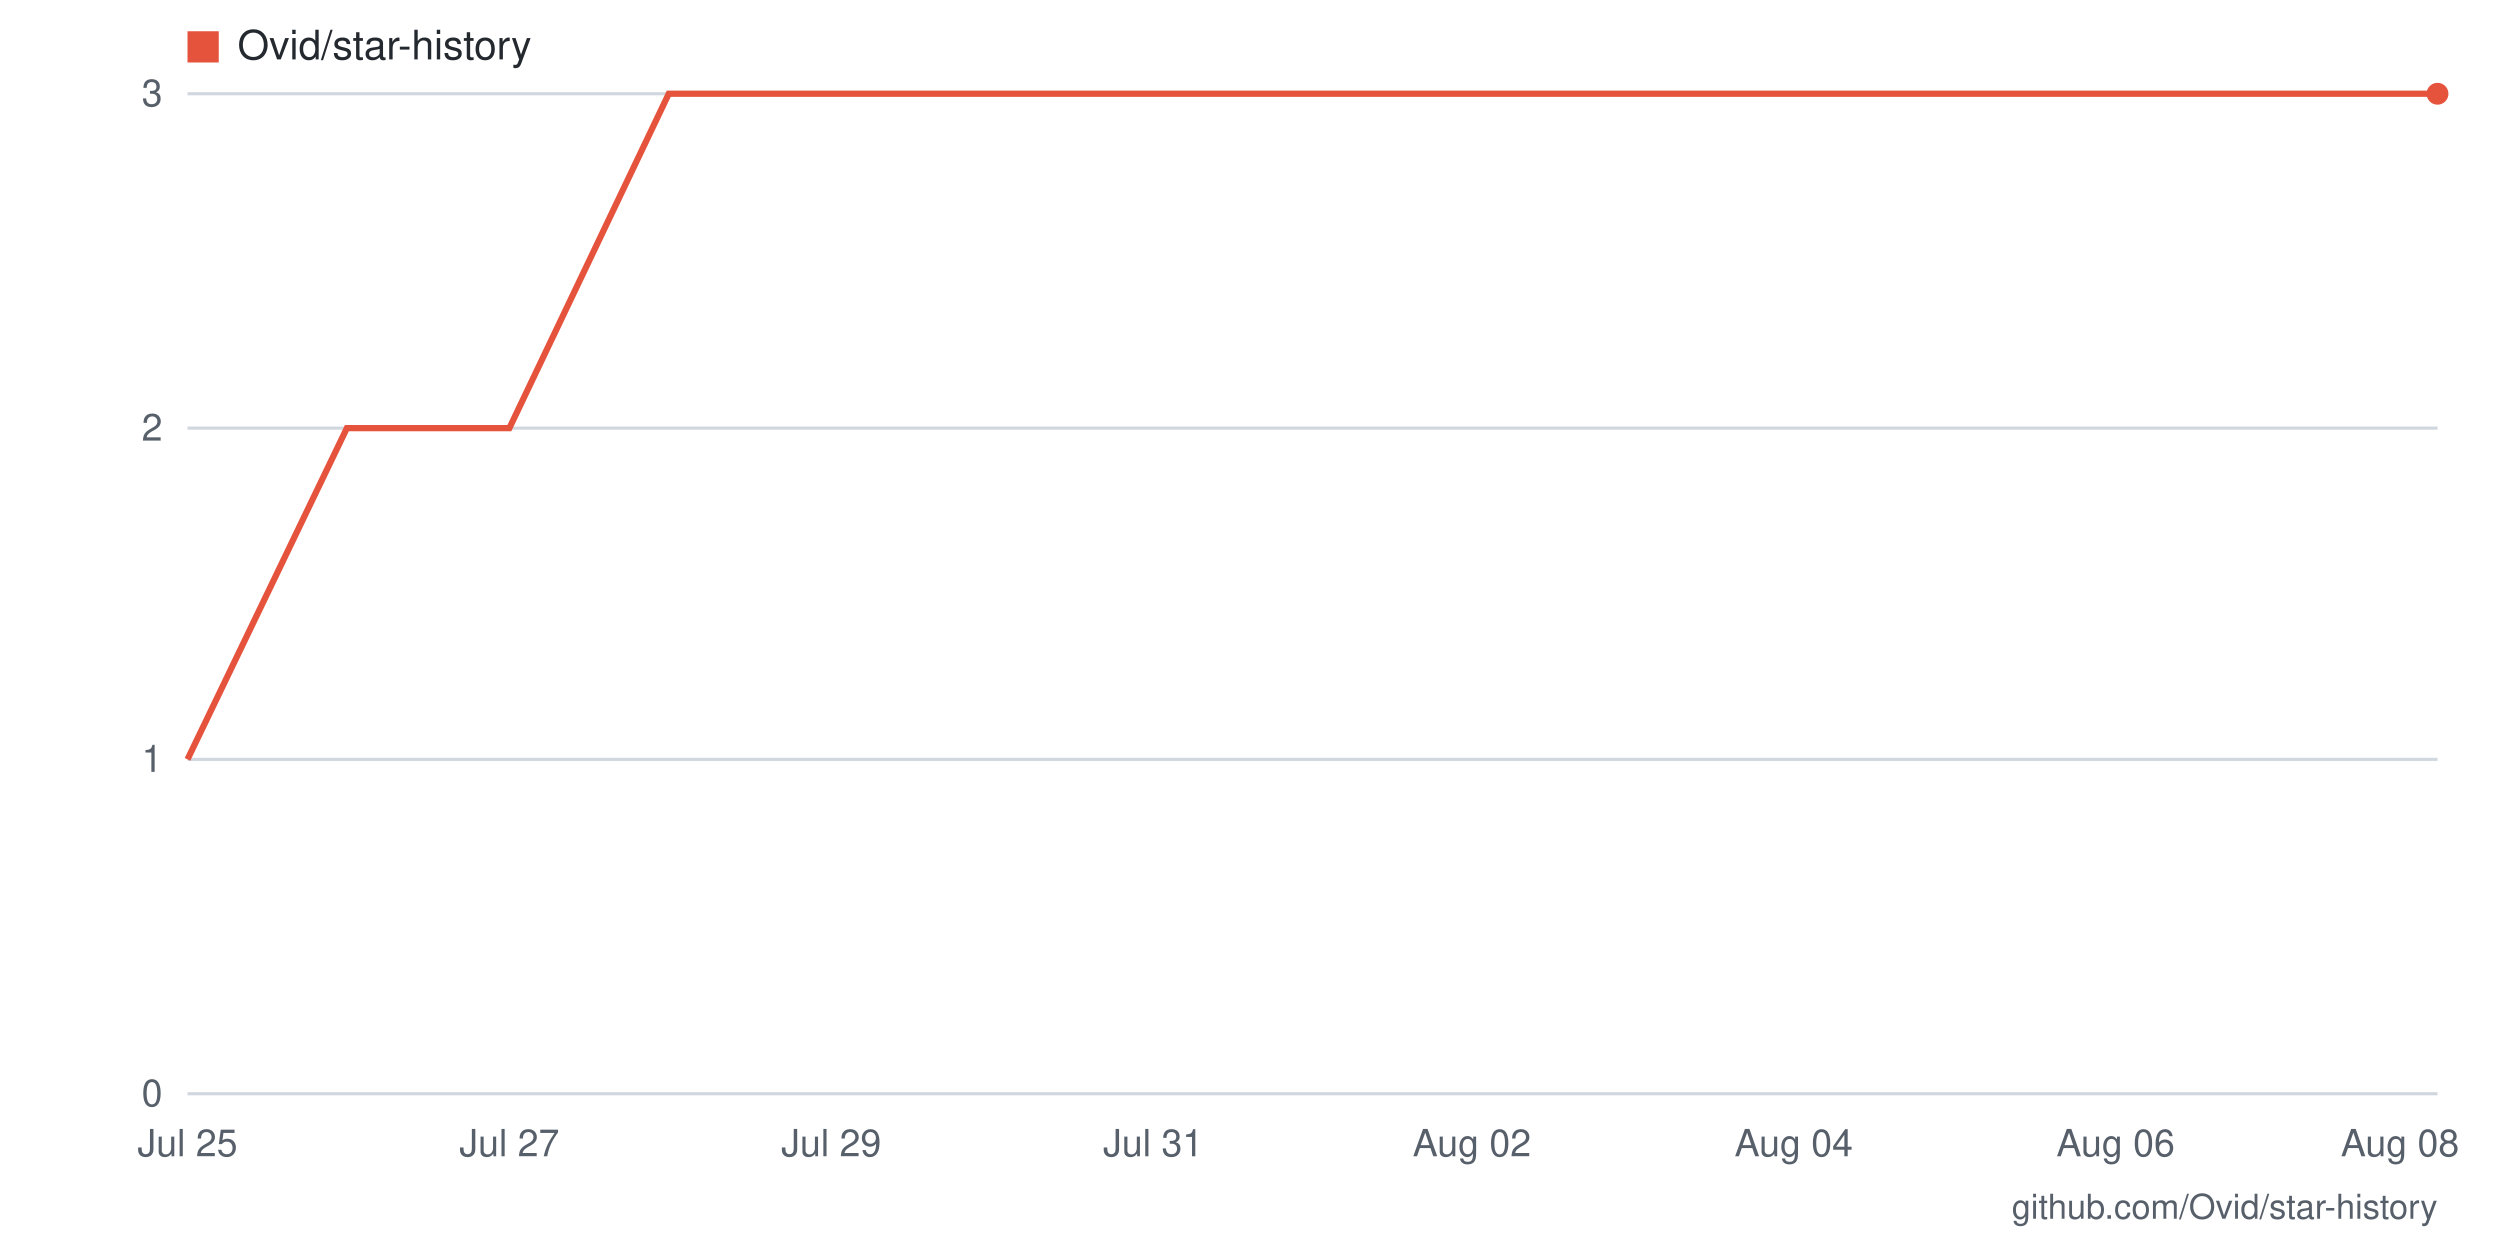
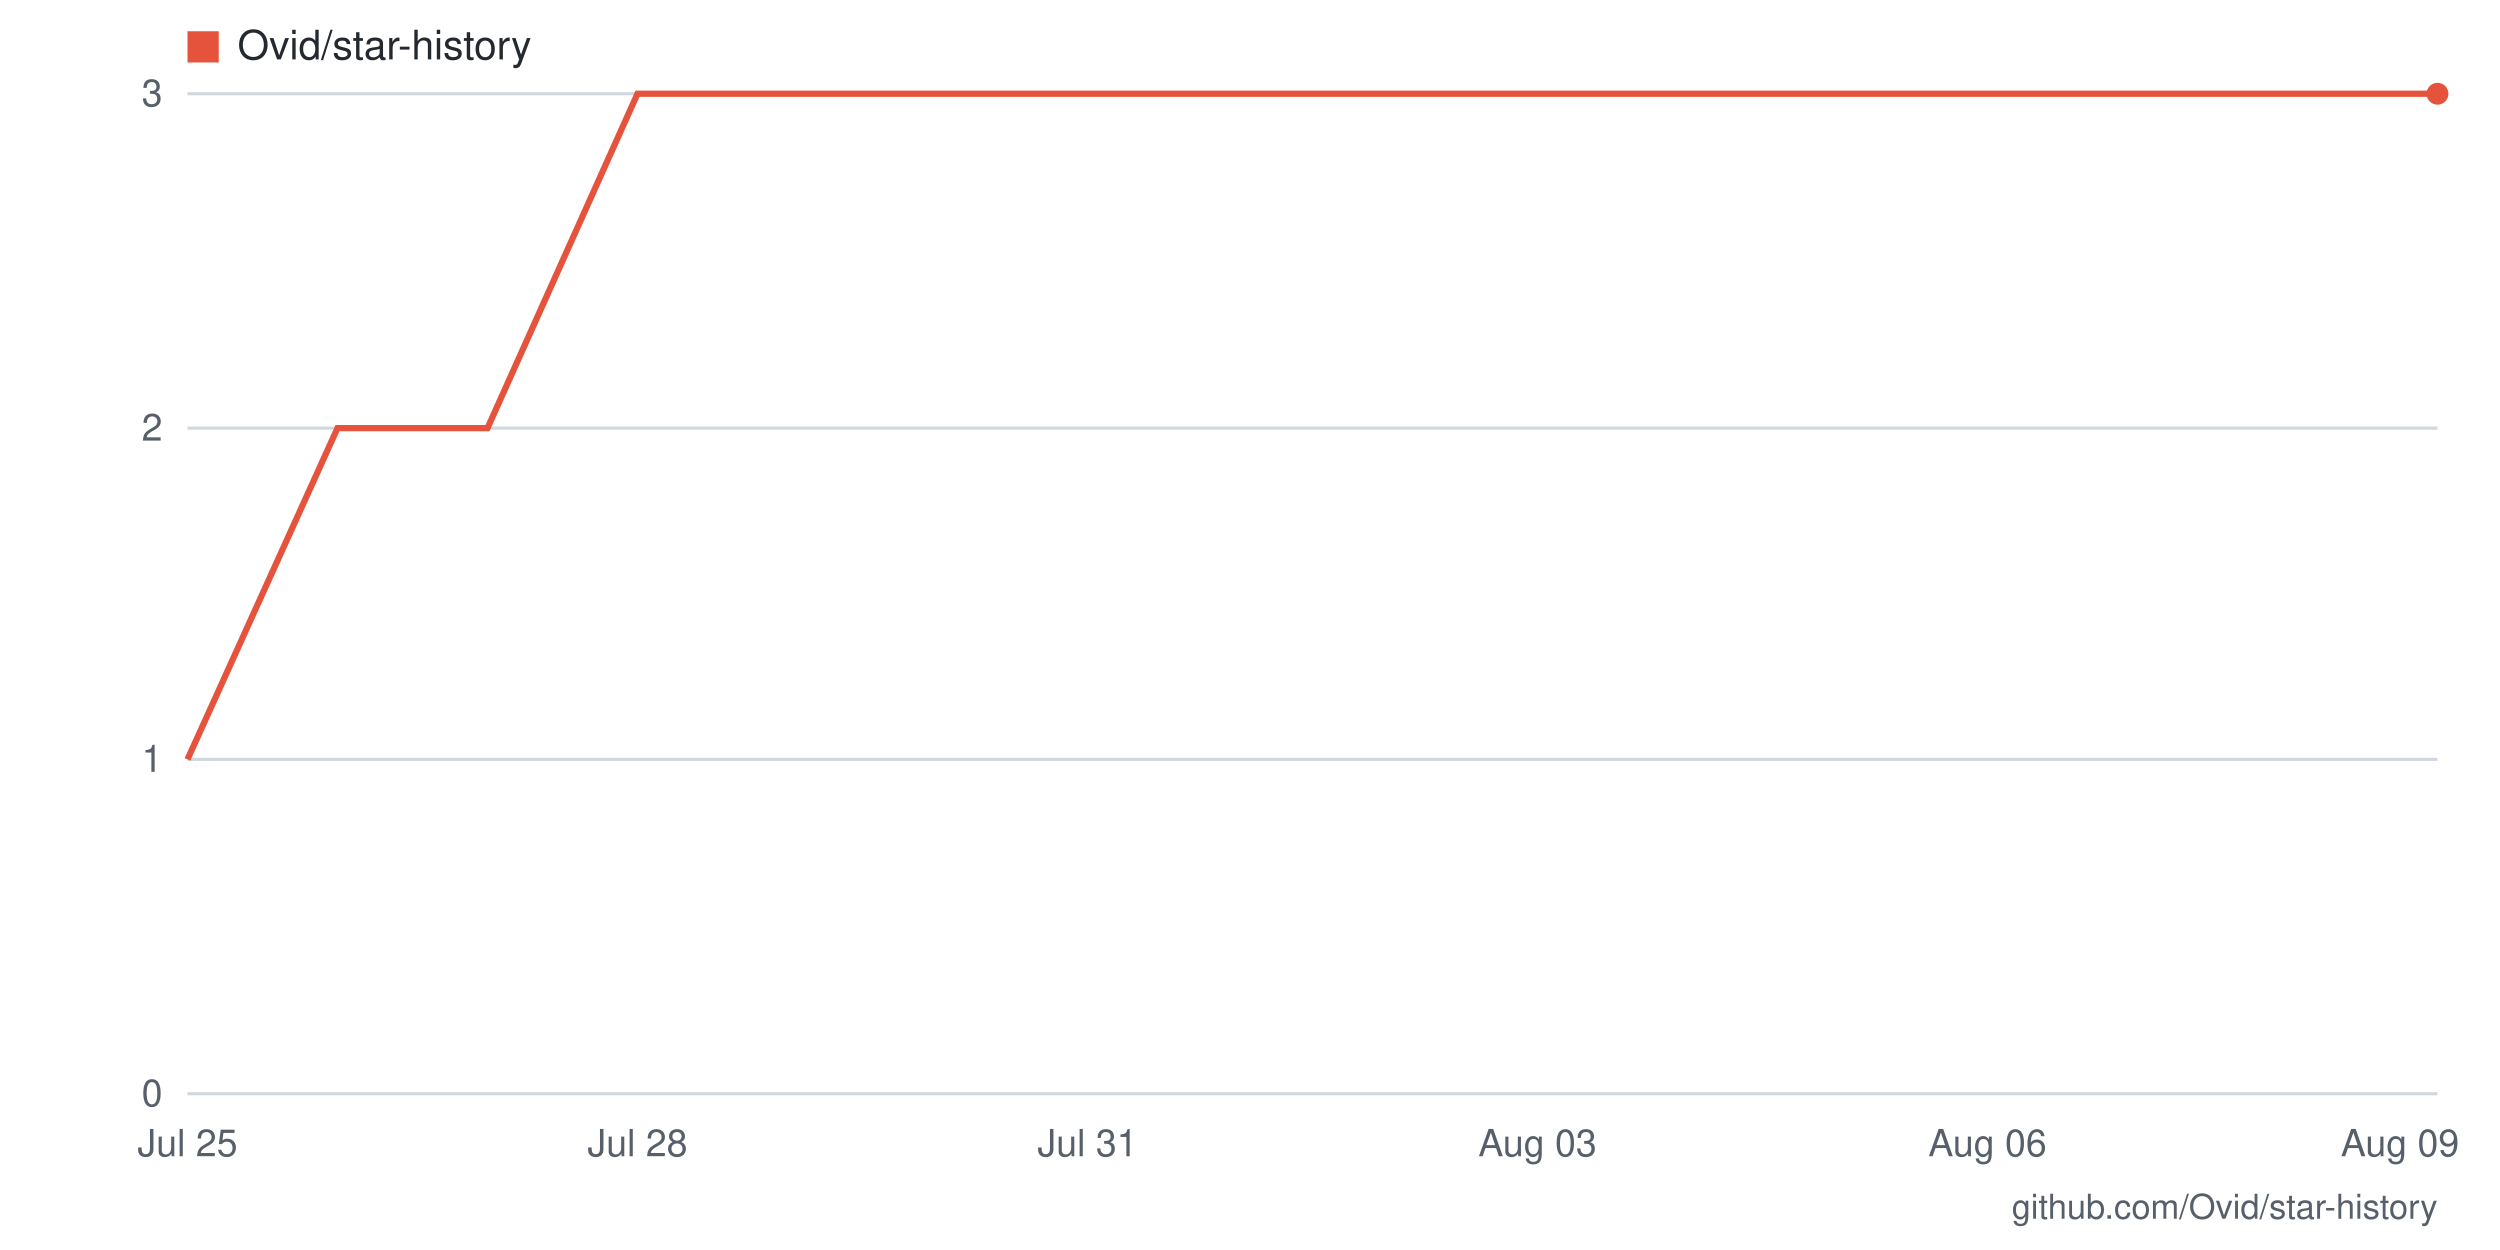
- <svg xmlns="http://www.w3.org/2000/svg" viewBox="0 0 800 400" width="800" height="400" role="img" aria-label="Star history for Ovid/star-history: 3 stars as of 2026-08-08">
+ <svg xmlns="http://www.w3.org/2000/svg" viewBox="0 0 800 400" width="800" height="400" role="img" aria-label="Star history for Ovid/star-history: 3 stars as of 2026-08-09">
  <rect width="800" height="400" fill="#ffffff" />
  <line x1="60" y1="350" x2="780" y2="350" stroke="#d0d7de" stroke-width="1" />
  <text x="52" y="354" text-anchor="end" font-family="-apple-system,BlinkMacSystemFont,'Segoe UI',Helvetica,Arial,sans-serif" font-size="12" fill="#57606a">0</text>
  <line x1="60" y1="243" x2="780" y2="243" stroke="#d0d7de" stroke-width="1" />
  <text x="52" y="247" text-anchor="end" font-family="-apple-system,BlinkMacSystemFont,'Segoe UI',Helvetica,Arial,sans-serif" font-size="12" fill="#57606a">1</text>
  <line x1="60" y1="137" x2="780" y2="137" stroke="#d0d7de" stroke-width="1" />
  <text x="52" y="141" text-anchor="end" font-family="-apple-system,BlinkMacSystemFont,'Segoe UI',Helvetica,Arial,sans-serif" font-size="12" fill="#57606a">2</text>
  <line x1="60" y1="30" x2="780" y2="30" stroke="#d0d7de" stroke-width="1" />
  <text x="52" y="34" text-anchor="end" font-family="-apple-system,BlinkMacSystemFont,'Segoe UI',Helvetica,Arial,sans-serif" font-size="12" fill="#57606a">3</text>
-   <text x="768" y="370" text-anchor="middle" font-family="-apple-system,BlinkMacSystemFont,'Segoe UI',Helvetica,Arial,sans-serif" font-size="12" fill="#57606a">Aug 08</text>
-   <text x="677" y="370" text-anchor="middle" font-family="-apple-system,BlinkMacSystemFont,'Segoe UI',Helvetica,Arial,sans-serif" font-size="12" fill="#57606a">Aug 06</text>
-   <text x="574" y="370" text-anchor="middle" font-family="-apple-system,BlinkMacSystemFont,'Segoe UI',Helvetica,Arial,sans-serif" font-size="12" fill="#57606a">Aug 04</text>
-   <text x="471" y="370" text-anchor="middle" font-family="-apple-system,BlinkMacSystemFont,'Segoe UI',Helvetica,Arial,sans-serif" font-size="12" fill="#57606a">Aug 02</text>
-   <text x="369" y="370" text-anchor="middle" font-family="-apple-system,BlinkMacSystemFont,'Segoe UI',Helvetica,Arial,sans-serif" font-size="12" fill="#57606a">Jul 31</text>
-   <text x="266" y="370" text-anchor="middle" font-family="-apple-system,BlinkMacSystemFont,'Segoe UI',Helvetica,Arial,sans-serif" font-size="12" fill="#57606a">Jul 29</text>
-   <text x="163" y="370" text-anchor="middle" font-family="-apple-system,BlinkMacSystemFont,'Segoe UI',Helvetica,Arial,sans-serif" font-size="12" fill="#57606a">Jul 27</text>
+   <text x="768" y="370" text-anchor="middle" font-family="-apple-system,BlinkMacSystemFont,'Segoe UI',Helvetica,Arial,sans-serif" font-size="12" fill="#57606a">Aug 09</text>
+   <text x="636" y="370" text-anchor="middle" font-family="-apple-system,BlinkMacSystemFont,'Segoe UI',Helvetica,Arial,sans-serif" font-size="12" fill="#57606a">Aug 06</text>
+   <text x="492" y="370" text-anchor="middle" font-family="-apple-system,BlinkMacSystemFont,'Segoe UI',Helvetica,Arial,sans-serif" font-size="12" fill="#57606a">Aug 03</text>
+   <text x="348" y="370" text-anchor="middle" font-family="-apple-system,BlinkMacSystemFont,'Segoe UI',Helvetica,Arial,sans-serif" font-size="12" fill="#57606a">Jul 31</text>
+   <text x="204" y="370" text-anchor="middle" font-family="-apple-system,BlinkMacSystemFont,'Segoe UI',Helvetica,Arial,sans-serif" font-size="12" fill="#57606a">Jul 28</text>
  <text x="60" y="370" text-anchor="middle" font-family="-apple-system,BlinkMacSystemFont,'Segoe UI',Helvetica,Arial,sans-serif" font-size="12" fill="#57606a">Jul 25</text>
-   <polyline fill="none" stroke="#e5533d" stroke-width="2" points="60,243 111,137 163,137 214,30 266,30 317,30 369,30 420,30 471,30 523,30 574,30 626,30 677,30 729,30 780,30" />
+   <polyline fill="none" stroke="#e5533d" stroke-width="2" points="60,243 108,137 156,137 204,30 252,30 300,30 348,30 396,30 444,30 492,30 540,30 588,30 636,30 684,30 732,30 780,30" />
  <circle cx="780" cy="30" r="3.5" fill="#e5533d" />
  <rect x="60" y="10" width="10" height="10" fill="#e5533d" />
  <text x="76" y="19" font-family="-apple-system,BlinkMacSystemFont,'Segoe UI',Helvetica,Arial,sans-serif" font-size="13" fill="#24292f">Ovid/star-history</text>
  <text x="780" y="390" text-anchor="end" font-family="-apple-system,BlinkMacSystemFont,'Segoe UI',Helvetica,Arial,sans-serif" font-size="11" fill="#57606a">github.com/Ovid/star-history</text>
</svg>
